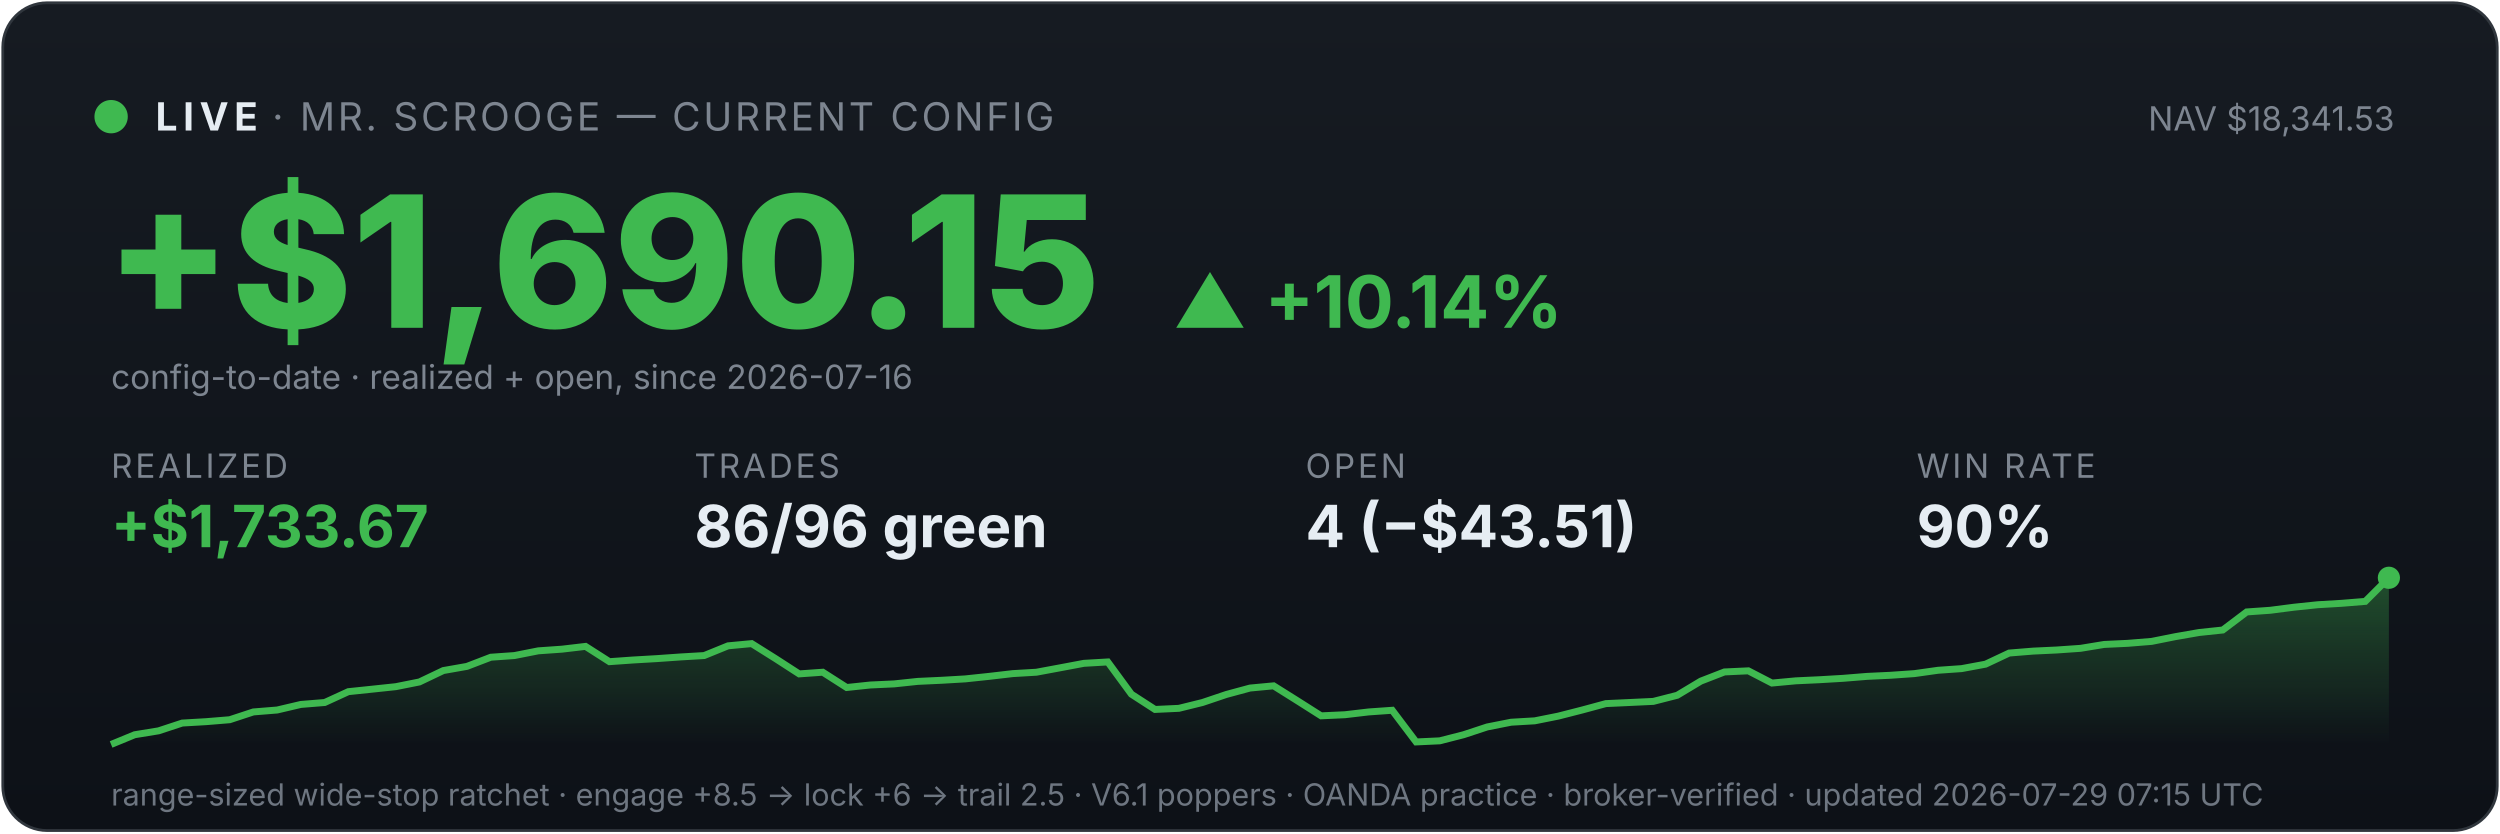
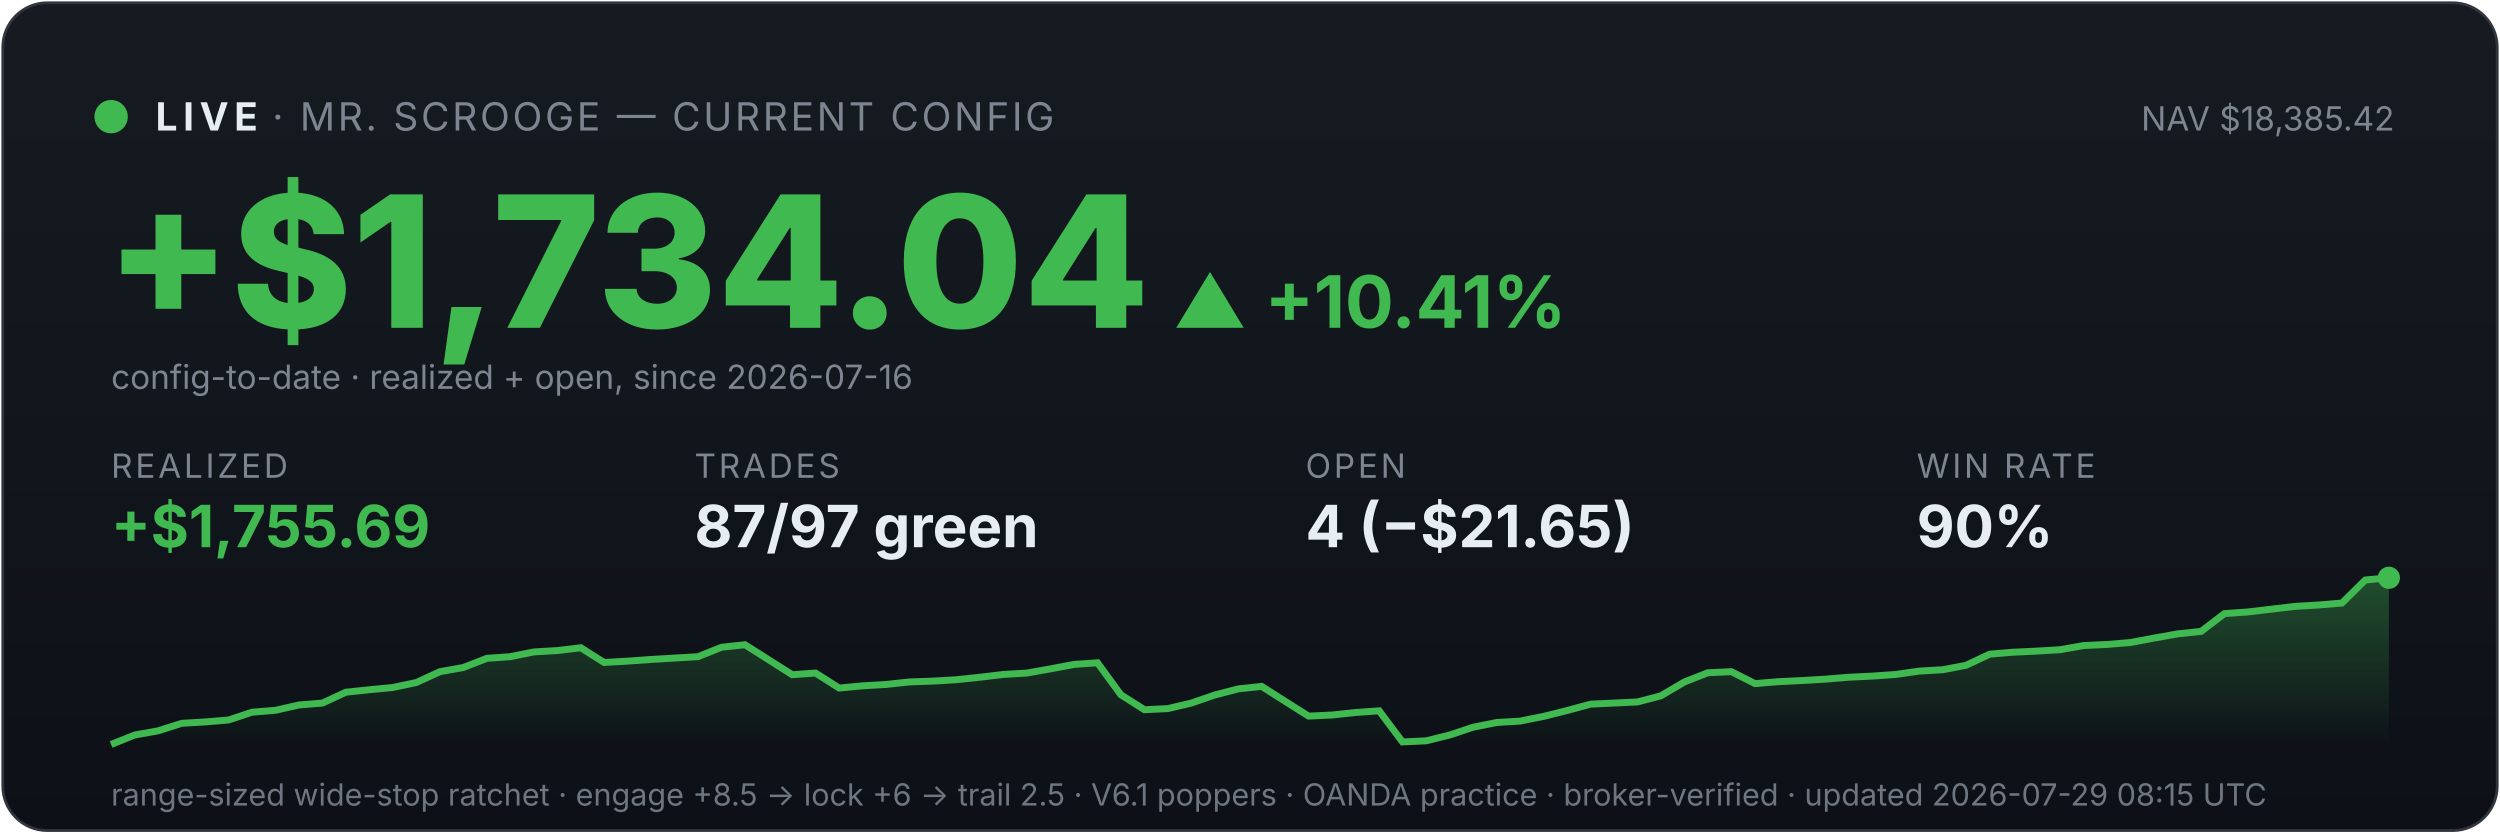
<svg xmlns="http://www.w3.org/2000/svg" viewBox="0 0 900 300" width="100%" font-family="system-ui,-apple-system,sans-serif">
  <defs>
    <linearGradient id="bg" x1="0" y1="0" x2="0" y2="1">
      <stop offset="0" stop-color="#161b22" />
      <stop offset="1" stop-color="#0d1117" />
    </linearGradient>
    <linearGradient id="fill" x1="0" y1="0" x2="0" y2="1">
      <stop offset="0" stop-color="#3fb950" stop-opacity="0.35" />
      <stop offset="1" stop-color="#3fb950" stop-opacity="0" />
    </linearGradient>
  </defs>
  <rect x="1" y="1" width="898" height="298" rx="16" fill="url(#bg)" stroke="#30363d" />
  <circle cx="40" cy="42" r="6" fill="#3fb950" />
  <text x="56" y="47" font-size="14" font-weight="700" fill="#e6edf3" letter-spacing="2">LIVE</text>
  <text x="98" y="47" font-size="14" fill="#7d8590" letter-spacing="1">· MR. SCROOGE — CURRENT CONFIG</text>
-   <text x="862" y="47" font-size="12" fill="#7d8590" text-anchor="end">NAV $18,341.53</text>
-   <text x="38" y="118" font-size="66" font-weight="800" fill="#3fb950">+$1,690.15</text>
-   <text x="422" y="118" font-size="26" font-weight="700" fill="#3fb950">▲ +10.14%</text>
+   <text x="862" y="47" font-size="12" fill="#7d8590" text-anchor="end">NAV $18,385.42</text>
+   <text x="38" y="118" font-size="66" font-weight="800" fill="#3fb950">+$1,734.04</text>
+   <text x="422" y="118" font-size="26" font-weight="700" fill="#3fb950">▲ +10.41%</text>
  <text x="40" y="140" font-size="12" fill="#7d8590">config-to-date · realized + open, since 2026-07-16</text>
  <text x="40" y="172" font-family="system-ui,-apple-system,sans-serif" font-size="12" fill="#7d8590" letter-spacing="1">REALIZED</text>
-   <text x="40" y="197" font-family="system-ui,-apple-system,sans-serif" font-size="21" font-weight="700" fill="#3fb950">+$1,733.67</text>
+   <text x="40" y="197" font-family="system-ui,-apple-system,sans-serif" font-size="21" font-weight="700" fill="#3fb950">+$1,755.69</text>
  <text x="250" y="172" font-family="system-ui,-apple-system,sans-serif" font-size="12" fill="#7d8590" letter-spacing="1">TRADES</text>
-   <text x="250" y="197" font-family="system-ui,-apple-system,sans-serif" font-size="21" font-weight="700" fill="#e6edf3">86/96 green</text>
+   <text x="250" y="197" font-family="system-ui,-apple-system,sans-serif" font-size="21" font-weight="700" fill="#e6edf3">87/97 green</text>
  <text x="470" y="172" font-family="system-ui,-apple-system,sans-serif" font-size="12" fill="#7d8590" letter-spacing="1">OPEN</text>
-   <text x="470" y="197" font-family="system-ui,-apple-system,sans-serif" font-size="21" font-weight="700" fill="#e6edf3">4 (−$43.51)</text>
+   <text x="470" y="197" font-family="system-ui,-apple-system,sans-serif" font-size="21" font-weight="700" fill="#e6edf3">4 (−$21.65)</text>
  <text x="690" y="172" font-family="system-ui,-apple-system,sans-serif" font-size="12" fill="#7d8590" letter-spacing="1">WIN RATE</text>
  <text x="690" y="197" font-family="system-ui,-apple-system,sans-serif" font-size="21" font-weight="700" fill="#e6edf3">90%</text>
-   <polygon points="40,268 40.0,268.0 48.5,264.5 57.1,263.1 65.6,260.3 74.2,259.8 82.7,259.1 91.2,256.3 99.8,255.6 108.3,253.6 116.9,252.9 125.4,249.0 134.0,248.1 142.5,247.2 151.0,245.5 159.6,241.4 168.1,239.9 176.7,236.6 185.2,236.0 193.8,234.3 202.3,233.7 210.8,232.7 219.4,238.2 227.9,237.6 236.5,237.1 245.0,236.5 253.5,236.0 262.1,232.5 270.6,231.7 279.2,237.1 287.7,242.6 296.2,242.0 304.8,247.5 313.3,246.6 321.9,246.2 330.4,245.3 339.0,244.9 347.5,244.4 356.0,243.5 364.6,242.5 373.1,242.0 381.7,240.4 390.2,238.8 398.8,238.3 407.3,249.9 415.8,255.4 424.4,255.0 432.9,252.9 441.5,250.0 450.0,247.7 458.5,246.9 467.1,252.3 475.6,257.7 484.2,257.3 492.7,256.3 501.2,255.7 509.8,267.1 518.3,266.7 526.9,264.5 535.4,261.7 544.0,260.0 552.5,259.5 561.0,257.8 569.6,255.6 578.1,253.3 586.7,252.9 595.2,252.5 603.8,250.3 612.3,245.2 620.8,241.9 629.4,241.5 637.9,245.9 646.5,245.1 655.0,244.7 663.5,244.2 672.1,243.5 680.6,243.1 689.2,242.5 697.7,241.3 706.2,240.7 714.8,239.1 723.3,235.1 731.9,234.4 740.4,234.0 749.0,233.4 757.5,232.0 766.0,231.6 774.6,230.9 783.1,229.2 791.7,227.7 800.2,226.8 808.8,220.3 817.3,219.7 825.8,218.6 834.4,217.7 842.9,217.2 851.5,216.5 860.0,208.0 860,268" fill="url(#fill)" />
-   <polyline points="40.0,268.0 48.5,264.5 57.1,263.1 65.6,260.3 74.2,259.8 82.7,259.1 91.2,256.3 99.8,255.6 108.3,253.6 116.9,252.9 125.4,249.0 134.0,248.1 142.5,247.2 151.0,245.5 159.6,241.4 168.1,239.9 176.7,236.6 185.2,236.0 193.8,234.3 202.3,233.7 210.8,232.7 219.4,238.2 227.9,237.6 236.5,237.1 245.0,236.5 253.5,236.0 262.1,232.5 270.6,231.7 279.2,237.1 287.7,242.6 296.2,242.0 304.8,247.5 313.3,246.6 321.9,246.2 330.4,245.3 339.0,244.9 347.5,244.4 356.0,243.5 364.6,242.5 373.1,242.0 381.7,240.4 390.2,238.8 398.8,238.3 407.3,249.9 415.8,255.4 424.4,255.0 432.9,252.9 441.5,250.0 450.0,247.7 458.5,246.9 467.1,252.3 475.6,257.7 484.2,257.3 492.7,256.3 501.2,255.7 509.8,267.1 518.3,266.7 526.9,264.5 535.4,261.7 544.0,260.0 552.5,259.5 561.0,257.8 569.6,255.6 578.1,253.3 586.7,252.9 595.2,252.5 603.8,250.3 612.3,245.2 620.8,241.9 629.4,241.5 637.9,245.9 646.5,245.1 655.0,244.7 663.5,244.2 672.1,243.5 680.6,243.1 689.2,242.5 697.7,241.3 706.2,240.7 714.8,239.1 723.3,235.1 731.9,234.4 740.4,234.0 749.0,233.4 757.5,232.0 766.0,231.6 774.6,230.9 783.1,229.2 791.7,227.7 800.2,226.8 808.8,220.3 817.3,219.7 825.8,218.6 834.4,217.7 842.9,217.2 851.5,216.5 860.0,208.0" fill="none" stroke="#3fb950" stroke-width="2.5" />
+   <polygon points="40,268 40.0,268.0 48.5,264.6 56.9,263.1 65.4,260.4 73.8,259.9 82.3,259.2 90.7,256.4 99.2,255.7 107.6,253.8 116.1,253.1 124.5,249.2 133.0,248.3 141.4,247.5 149.9,245.7 158.4,241.8 166.8,240.3 175.3,237.0 183.7,236.4 192.2,234.7 200.6,234.2 209.1,233.2 217.5,238.5 226.0,238.0 234.4,237.4 242.9,236.9 251.3,236.4 259.8,233.0 268.2,232.1 276.7,237.5 285.2,242.9 293.6,242.3 302.1,247.7 310.5,246.9 319.0,246.4 327.4,245.5 335.9,245.2 344.3,244.7 352.8,243.8 361.2,242.8 369.7,242.3 378.1,240.8 386.6,239.2 395.1,238.6 403.5,250.1 412.0,255.5 420.4,255.1 428.9,253.1 437.3,250.2 445.8,248.0 454.2,247.1 462.7,252.5 471.1,257.8 479.6,257.4 488.0,256.5 496.5,255.9 504.9,267.1 513.4,266.7 521.9,264.6 530.3,261.8 538.8,260.1 547.2,259.6 555.7,257.9 564.1,255.8 572.6,253.5 581.0,253.1 589.5,252.7 597.9,250.5 606.4,245.5 614.8,242.2 623.3,241.8 631.8,246.1 640.2,245.4 648.7,245.0 657.1,244.5 665.6,243.8 674.0,243.4 682.5,242.8 690.9,241.6 699.4,241.1 707.8,239.5 716.3,235.5 724.7,234.8 733.2,234.4 741.6,233.9 750.1,232.4 758.6,232.0 767.0,231.3 775.5,229.7 783.9,228.2 792.4,227.3 800.8,220.9 809.3,220.3 817.7,219.3 826.2,218.3 834.6,217.8 843.1,217.1 851.5,208.8 860.0,208.0 860,268" fill="url(#fill)" />
+   <polyline points="40.0,268.0 48.5,264.6 56.9,263.1 65.4,260.4 73.8,259.9 82.3,259.2 90.7,256.4 99.2,255.7 107.6,253.8 116.1,253.1 124.5,249.2 133.0,248.3 141.4,247.5 149.9,245.7 158.4,241.8 166.8,240.3 175.3,237.0 183.7,236.4 192.2,234.7 200.6,234.2 209.1,233.2 217.5,238.5 226.0,238.0 234.4,237.4 242.9,236.9 251.3,236.4 259.8,233.0 268.2,232.1 276.7,237.5 285.2,242.9 293.6,242.3 302.1,247.7 310.5,246.9 319.0,246.4 327.4,245.5 335.9,245.2 344.3,244.7 352.8,243.8 361.2,242.8 369.7,242.3 378.1,240.8 386.6,239.2 395.1,238.6 403.5,250.1 412.0,255.5 420.4,255.1 428.9,253.1 437.3,250.2 445.8,248.0 454.2,247.1 462.7,252.5 471.1,257.8 479.6,257.4 488.0,256.5 496.5,255.9 504.9,267.1 513.4,266.7 521.9,264.6 530.3,261.8 538.8,260.1 547.2,259.6 555.7,257.9 564.1,255.8 572.6,253.5 581.0,253.1 589.5,252.7 597.9,250.5 606.4,245.5 614.8,242.2 623.3,241.8 631.8,246.1 640.2,245.4 648.7,245.0 657.1,244.5 665.6,243.8 674.0,243.4 682.5,242.8 690.9,241.6 699.4,241.1 707.8,239.5 716.3,235.5 724.7,234.8 733.2,234.4 741.6,233.9 750.1,232.4 758.6,232.0 767.0,231.3 775.5,229.7 783.9,228.2 792.4,227.3 800.8,220.9 809.3,220.3 817.7,219.3 826.2,218.3 834.6,217.8 843.1,217.1 851.5,208.8 860.0,208.0" fill="none" stroke="#3fb950" stroke-width="2.5" />
  <circle cx="860.0" cy="208.0" r="4" fill="#3fb950" />
-   <text x="40" y="290" font-size="11" fill="#6e7681">range-sized wide-stop ratchet · engage +8.5 → lock +6 → trail 2.5 · V6.1 poppers · OANDA practice · broker-verified · updated 2026-07-29 07:15 UTC</text>
+   <text x="40" y="290" font-size="11" fill="#6e7681">range-sized wide-stop ratchet · engage +8.5 → lock +6 → trail 2.5 · V6.1 poppers · OANDA practice · broker-verified · updated 2026-07-29 08:15 UTC</text>
</svg>
